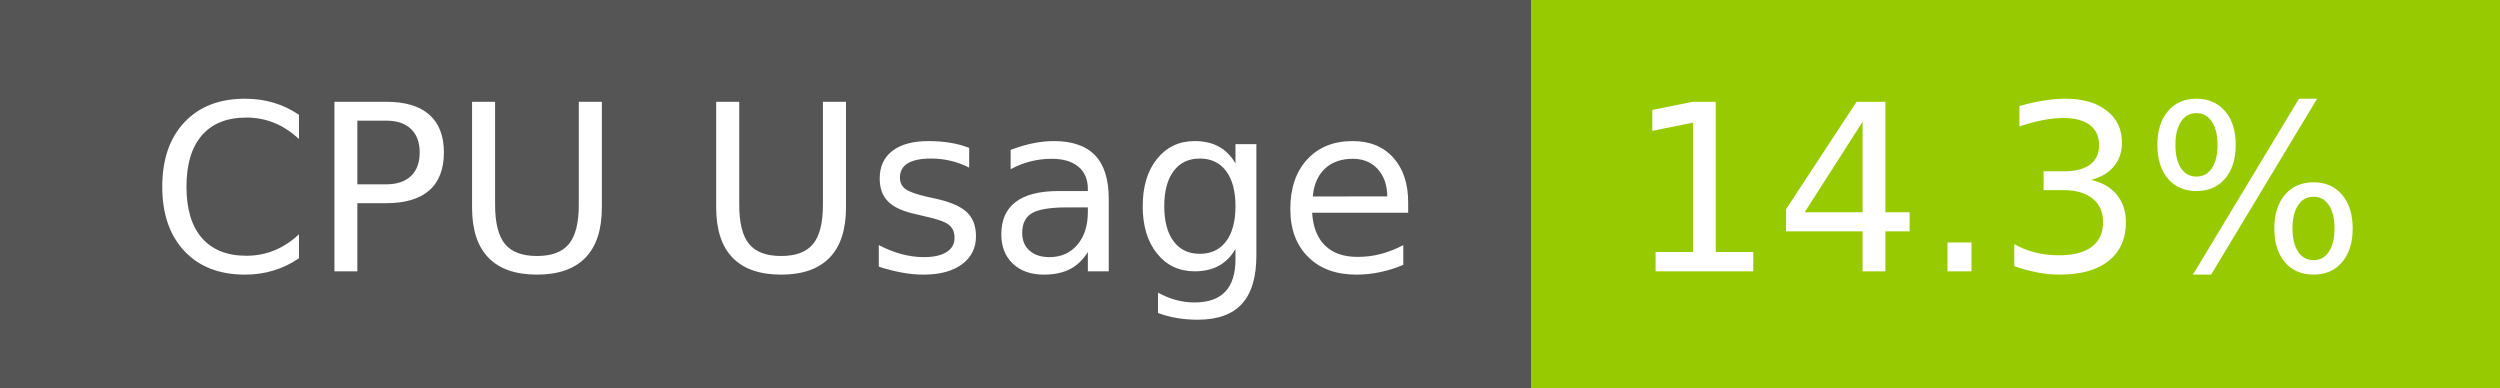
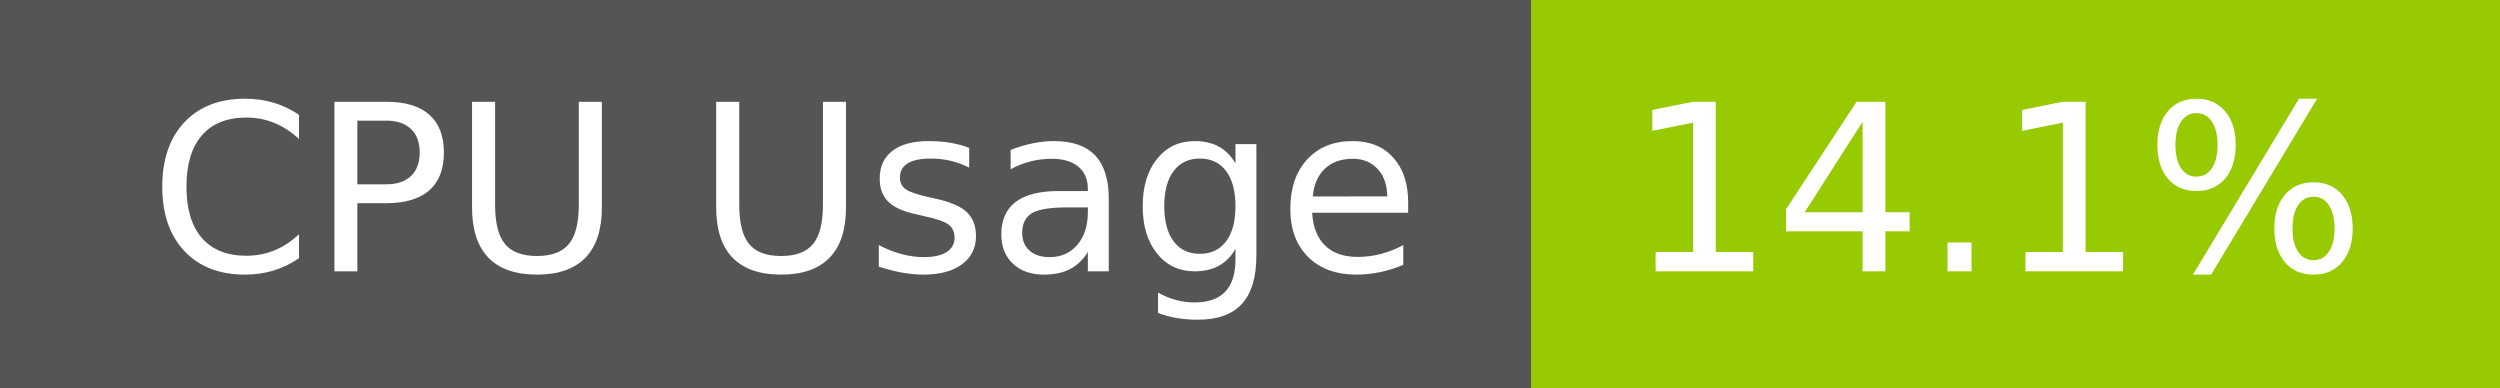
- <svg xmlns="http://www.w3.org/2000/svg" width="129" height="20" role="img" aria-label="CPU Usage: 14.3%">
+ <svg xmlns="http://www.w3.org/2000/svg" width="129" height="20" role="img" aria-label="CPU Usage: 14.1%">
  <g shape-rendering="crispEdges">
    <rect width="79" height="20" fill="#555" />
    <rect x="79" width="50" height="20" fill="#97ca00" />
  </g>
  <g fill="#fff" text-anchor="middle" font-family="Verdana,Geneva,DejaVu Sans,sans-serif" text-rendering="geometricPrecision" font-size="120">
    <text x="405" y="140" transform="scale(.1)" fill="#fff" textLength="665">CPU Usage</text>
-     <text x="1030" y="140" transform="scale(.1)" fill="#fff" textLength="390">14.3%</text>
+     <text x="1030" y="140" transform="scale(.1)" fill="#fff" textLength="390">14.1%</text>
  </g>
</svg>
